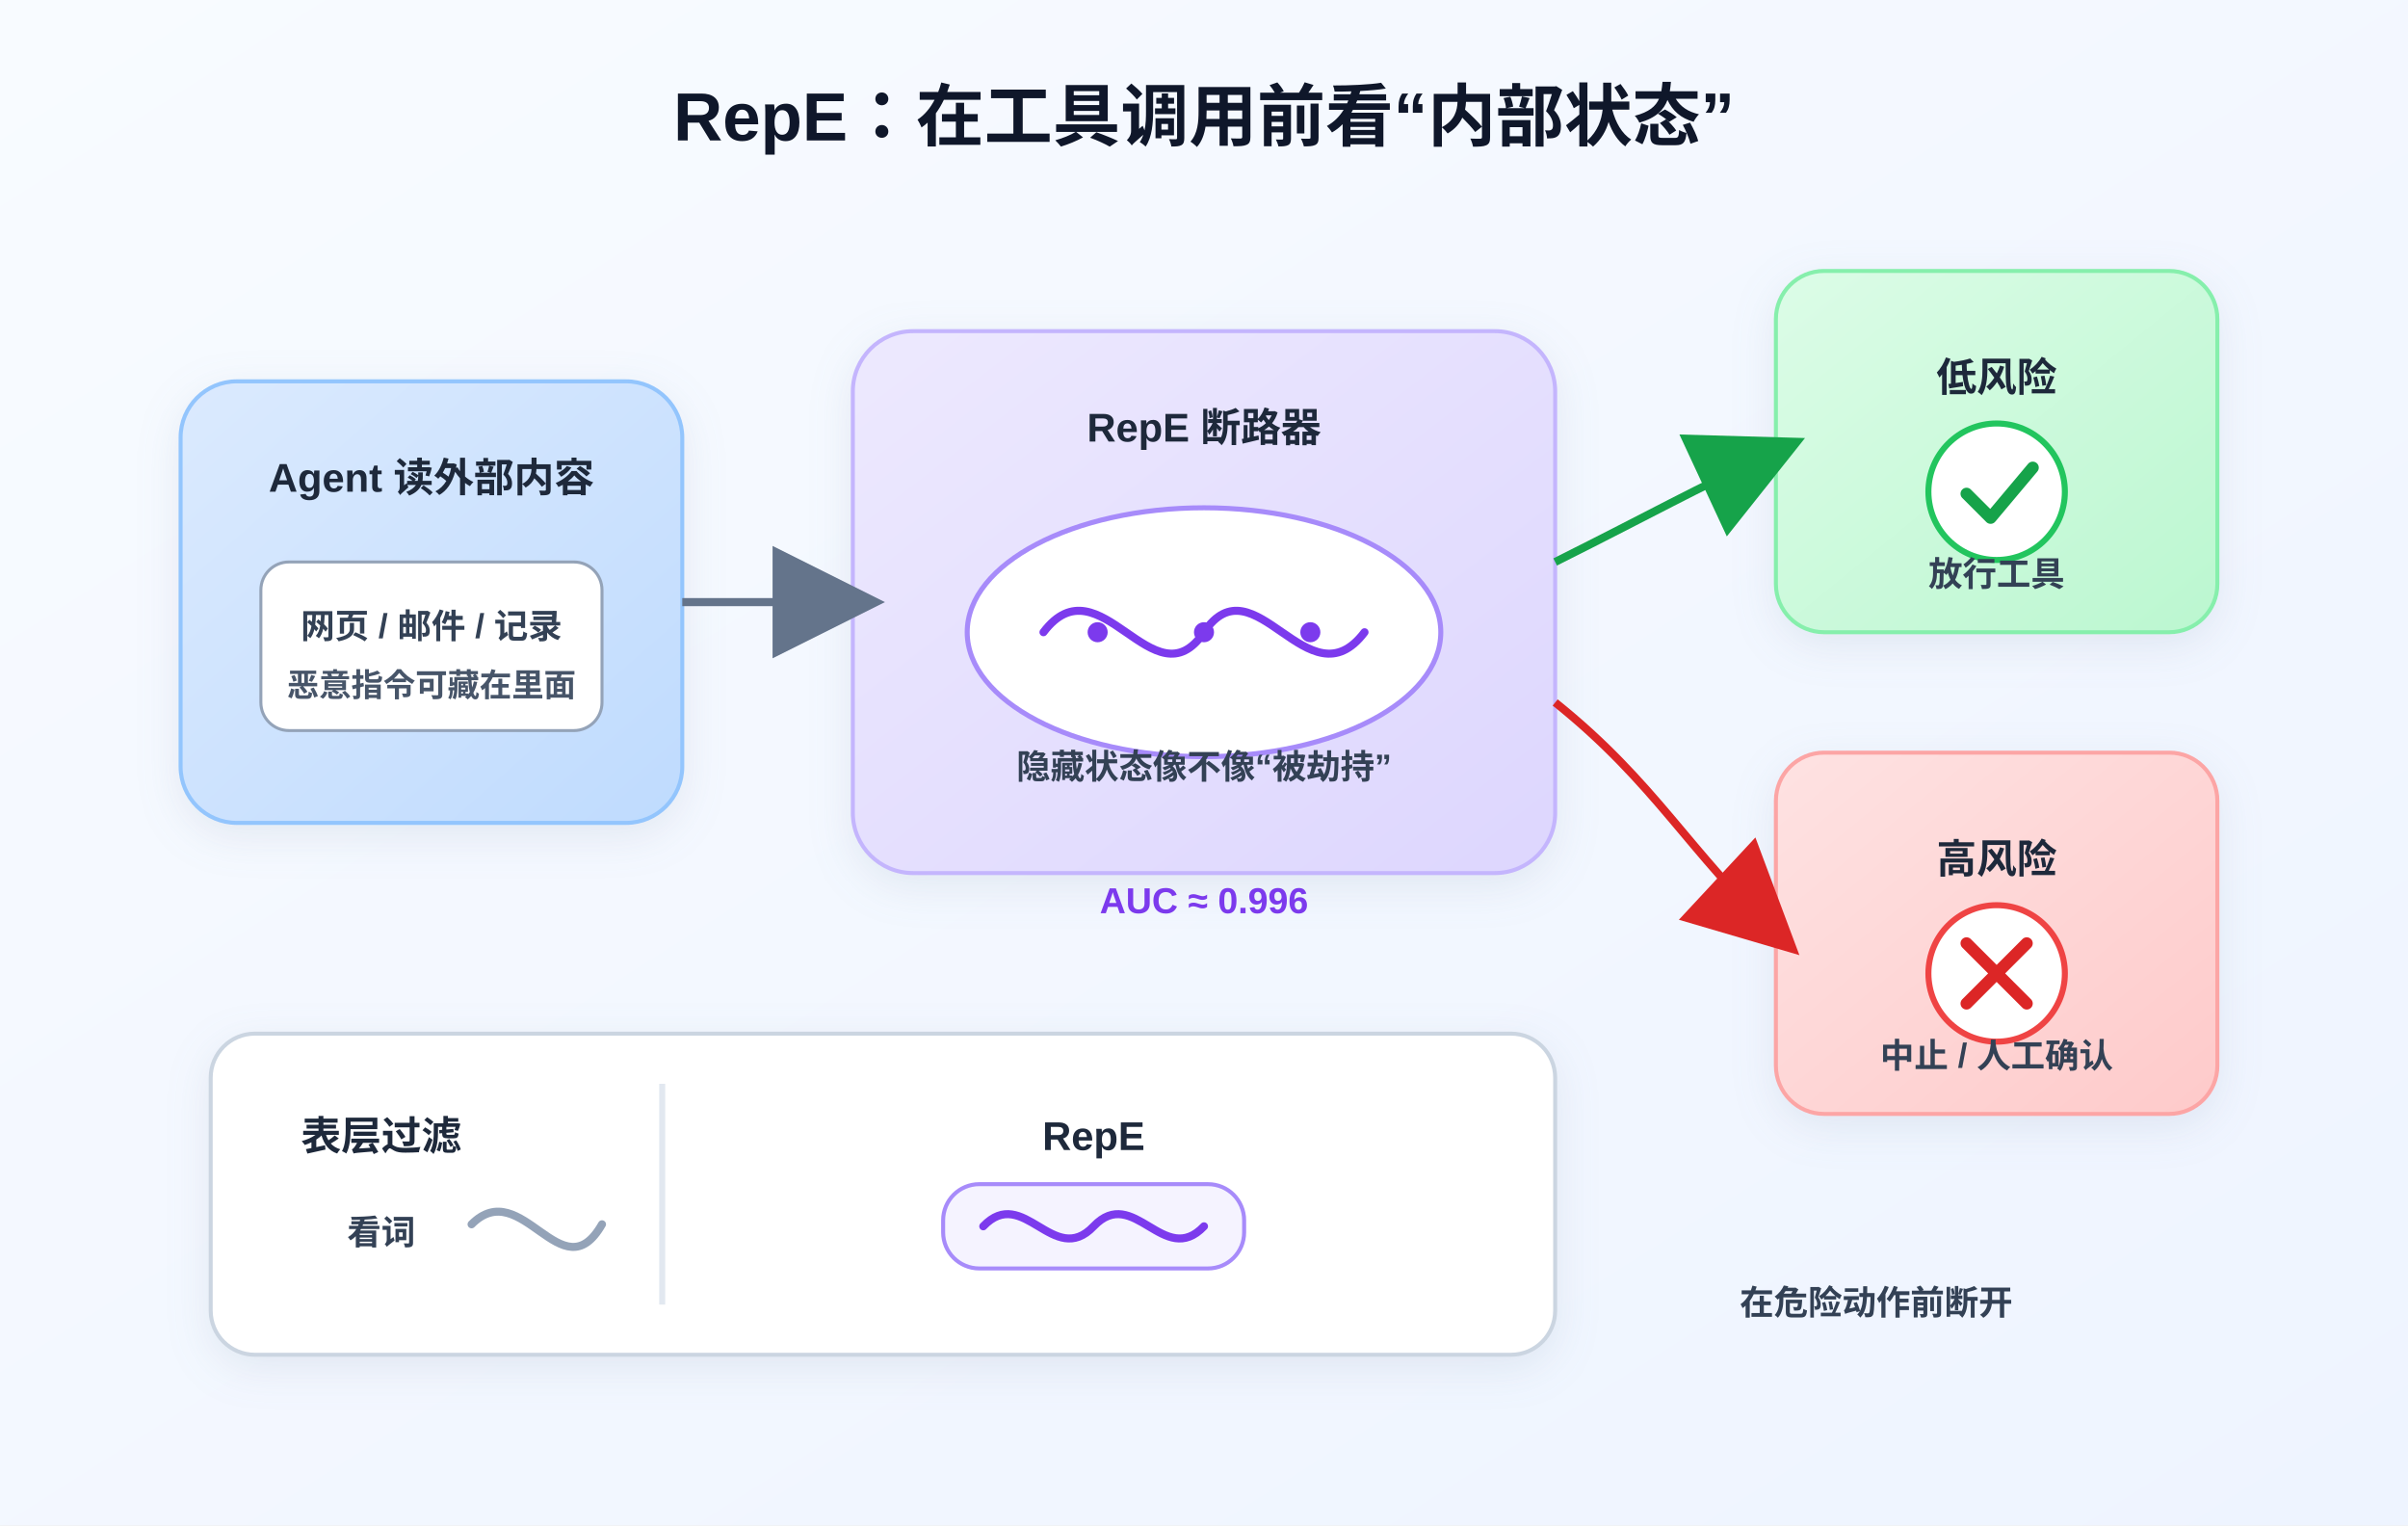
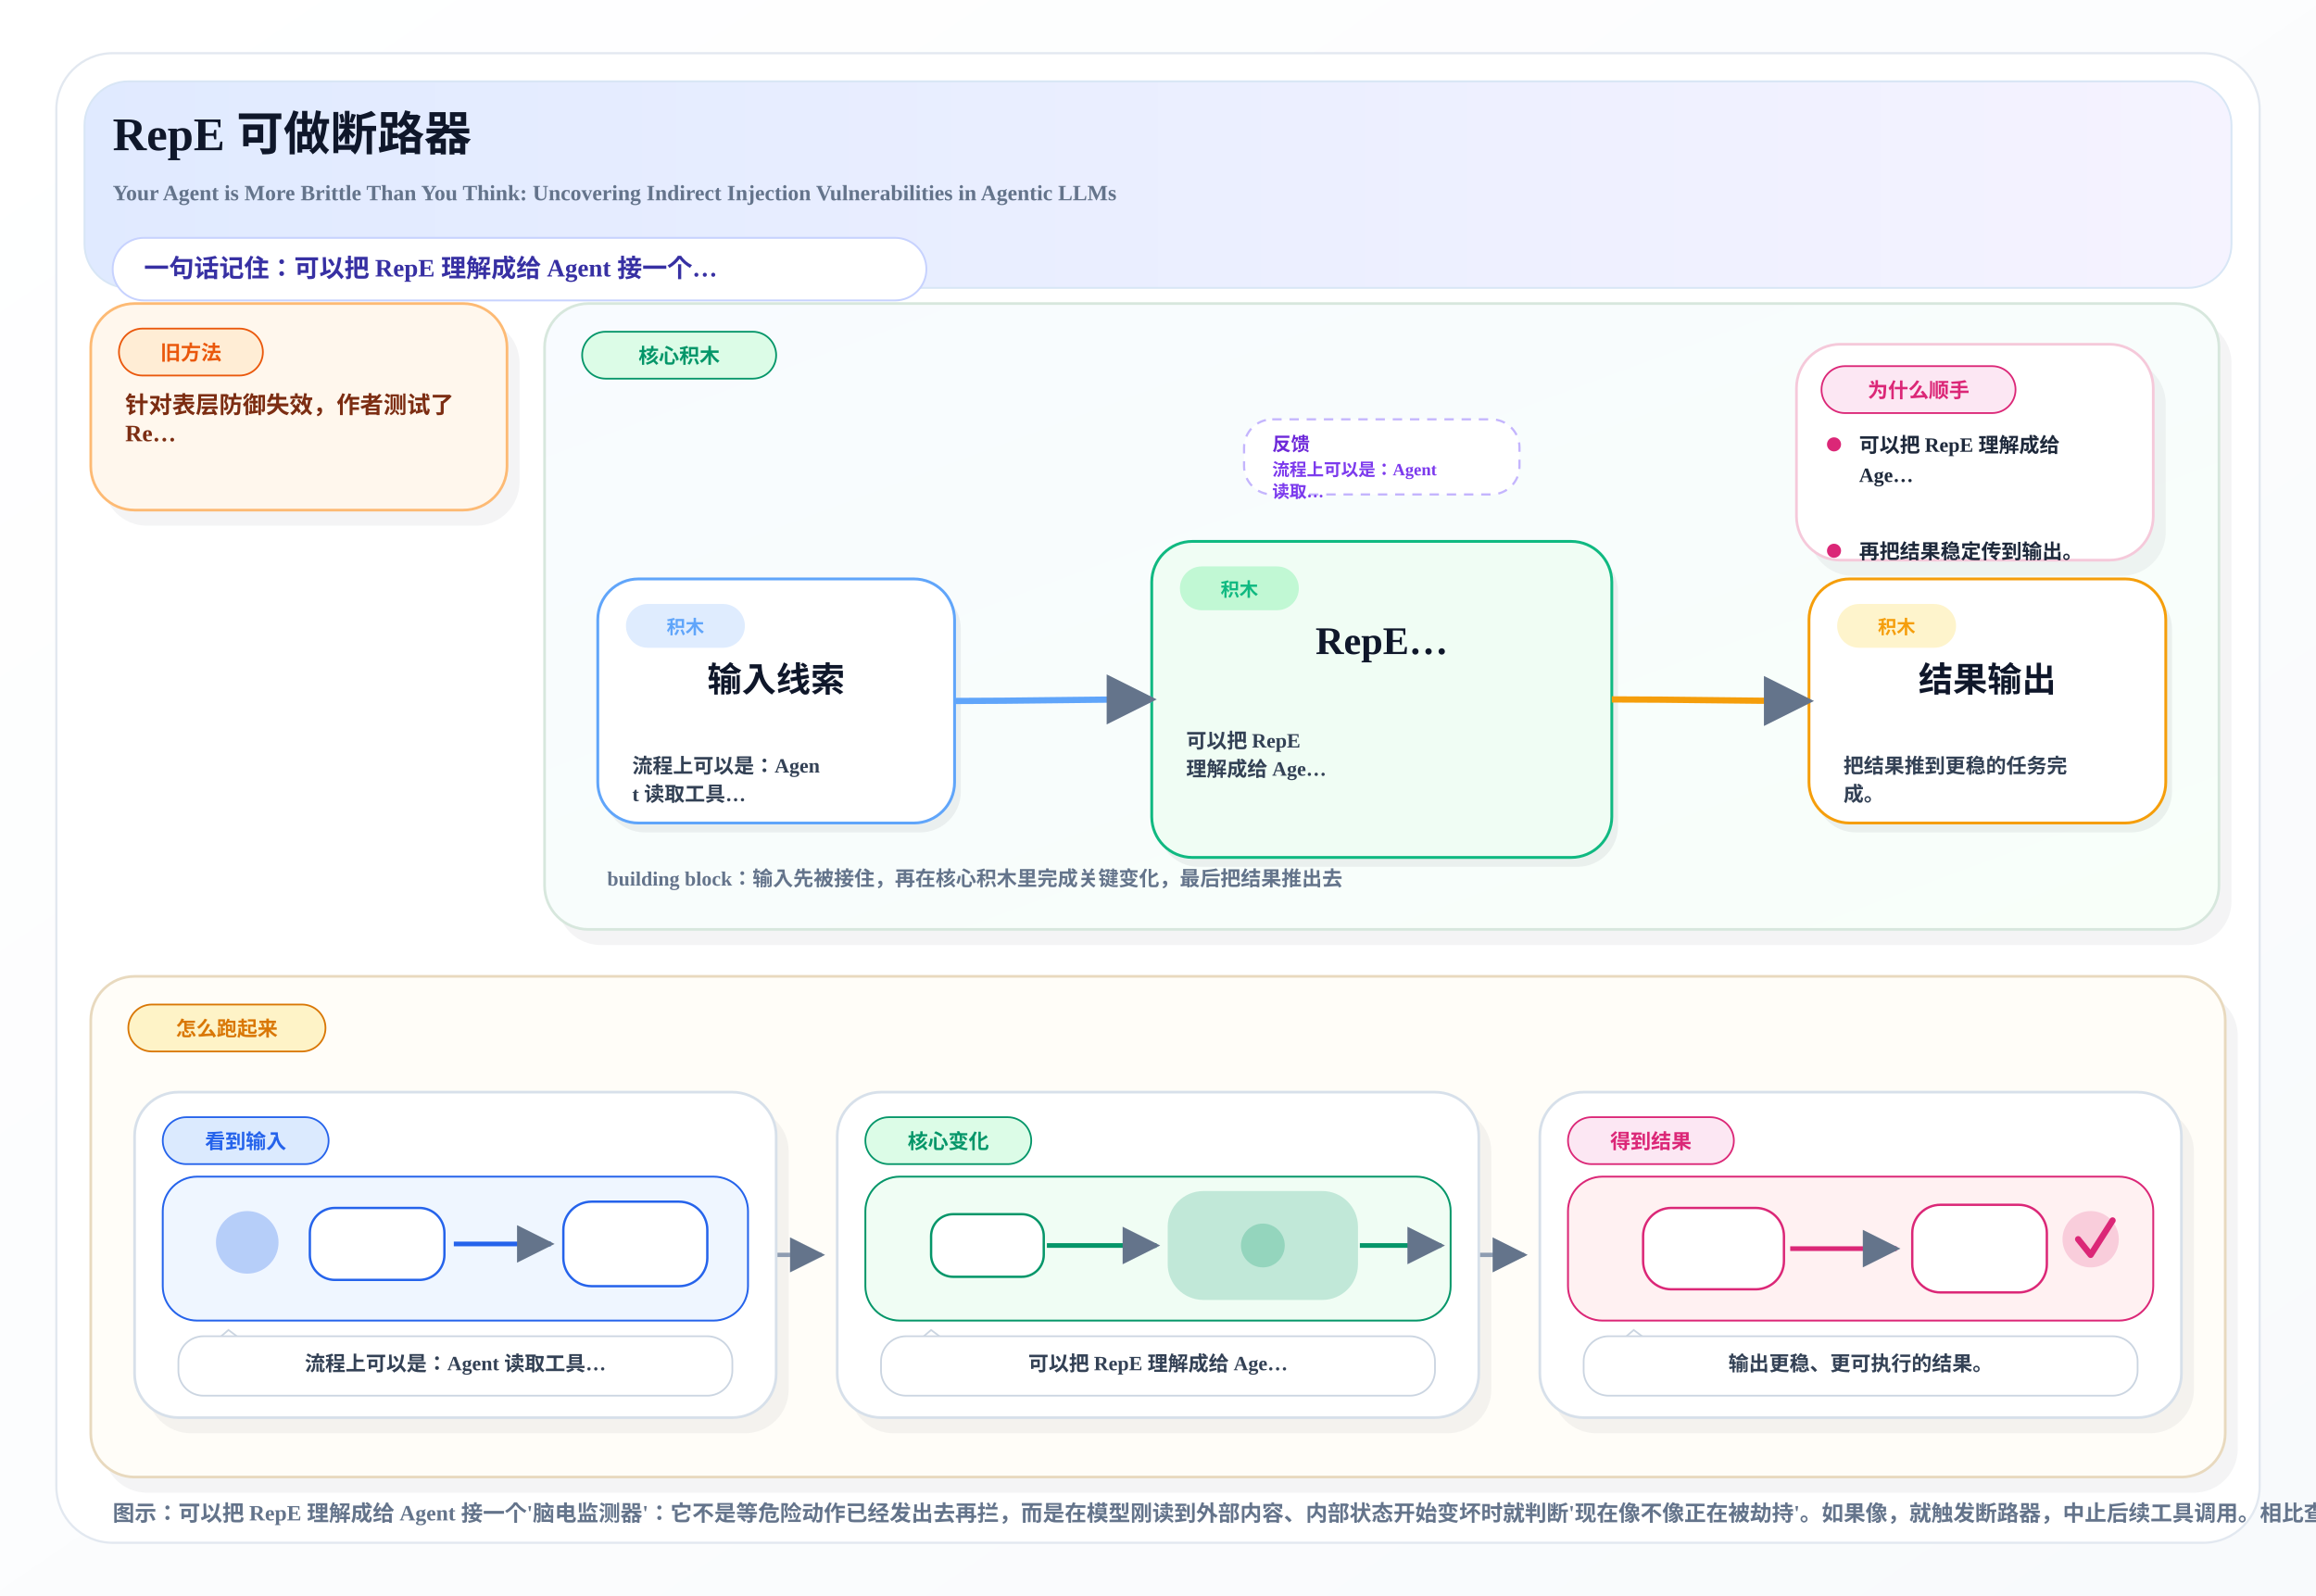
- <svg xmlns="http://www.w3.org/2000/svg" width="1200" height="760" viewBox="0 0 1200 760">
+ <svg xmlns="http://www.w3.org/2000/svg" width="1480" height="1020" viewBox="0 0 1480 1020">
  <defs>
-     <linearGradient id="bg" x1="0" y1="0" x2="1" y2="1">
-       <stop offset="0%" stop-color="#f8fbff" />
-       <stop offset="100%" stop-color="#eef4ff" />
+     <linearGradient id="pageBg" x1="0%" y1="0%" x2="100%" y2="100%">
+       <stop offset="0%" stop-color="#FFFFFF" />
+       <stop offset="100%" stop-color="#F8FAFC" />
    </linearGradient>
-     <linearGradient id="agentGrad" x1="0" y1="0" x2="1" y2="1">
-       <stop offset="0%" stop-color="#dbeafe" />
-       <stop offset="100%" stop-color="#bfdbfe" />
+     <linearGradient id="heroBand" x1="0%" y1="0%" x2="100%" y2="0%">
+       <stop offset="0%" stop-color="#E0EAFF" />
+       <stop offset="100%" stop-color="#F5F3FF" />
    </linearGradient>
-     <linearGradient id="repeGrad" x1="0" y1="0" x2="1" y2="1">
-       <stop offset="0%" stop-color="#ede9fe" />
-       <stop offset="100%" stop-color="#ddd6fe" />
+     <linearGradient id="mainBand" x1="0%" y1="0%" x2="100%" y2="100%">
+       <stop offset="0%" stop-color="#F8FBFF" />
+       <stop offset="100%" stop-color="#F8FFF9" />
    </linearGradient>
-     <linearGradient id="safeGrad" x1="0" y1="0" x2="1" y2="1">
-       <stop offset="0%" stop-color="#dcfce7" />
-       <stop offset="100%" stop-color="#bbf7d0" />
-     </linearGradient>
-     <linearGradient id="blockGrad" x1="0" y1="0" x2="1" y2="1">
-       <stop offset="0%" stop-color="#fee2e2" />
-       <stop offset="100%" stop-color="#fecaca" />
-     </linearGradient>
-     <filter id="shadow" x="-20%" y="-20%" width="140%" height="140%">
-       <feDropShadow dx="0" dy="6" stdDeviation="10" flood-color="#94a3b8" flood-opacity="0.18" />
-     </filter>
-     <marker id="arrow" markerWidth="14" markerHeight="14" refX="10" refY="7" orient="auto">
-       <path d="M0,0 L14,7 L0,14 z" fill="#64748b" />
+     <marker id="arrow" viewBox="0 0 10 10" refX="9" refY="5" markerWidth="8" markerHeight="8" orient="auto-start-reverse">
+       <path d="M 0 0 L 10 5 L 0 10 z" fill="#64748B" />
    </marker>
-     <marker id="arrowRed" markerWidth="14" markerHeight="14" refX="10" refY="7" orient="auto">
-       <path d="M0,0 L14,7 L0,14 z" fill="#dc2626" />
-     </marker>
-     <marker id="arrowGreen" markerWidth="14" markerHeight="14" refX="10" refY="7" orient="auto">
-       <path d="M0,0 L14,7 L0,14 z" fill="#16a34a" />
-     </marker>
-     <style>
-       .title{font:700 34px "Arial","Helvetica",sans-serif; fill:#0f172a}
-       .label{font:600 20px "Arial","Helvetica",sans-serif; fill:#1e293b}
-       .small{font:600 17px "Arial","Helvetica",sans-serif; fill:#334155}
-       .tiny{font:700 16px "Arial","Helvetica",sans-serif; fill:#475569}
-       .num{font:700 18px "Arial","Helvetica",sans-serif; fill:#7c3aed}
-     </style>
  </defs>
-   <rect width="1200" height="760" fill="url(#bg)" />
-   <text x="600" y="70" text-anchor="middle" class="title">RepE：在工具调用前看“内部状态”</text>
-   <rect x="90" y="190" rx="28" ry="28" width="250" height="220" fill="url(#agentGrad)" stroke="#93c5fd" stroke-width="2" filter="url(#shadow)" />
-   <text x="215" y="245" text-anchor="middle" class="label">Agent 读外部内容</text>
-   <rect x="130" y="280" rx="14" ry="14" width="170" height="84" fill="#ffffff" stroke="#94a3b8" stroke-width="1.5" />
-   <text x="215" y="318" text-anchor="middle" class="small">网页 / 邮件 / 记录</text>
-   <text x="215" y="347" text-anchor="middle" class="tiny">恶意指令可藏在里面</text>
-   <rect x="425" y="165" rx="30" ry="30" width="350" height="270" fill="url(#repeGrad)" stroke="#c4b5fd" stroke-width="2" filter="url(#shadow)" />
-   <text x="600" y="220" text-anchor="middle" class="label">RepE 断路器</text>
-   <ellipse cx="600" cy="315" rx="118" ry="62" fill="#ffffff" stroke="#a78bfa" stroke-width="2.5" />
-   <path d="M520 315 C548 278, 575 352, 600 315 C625 278, 652 352, 680 315" fill="none" stroke="#7c3aed" stroke-width="4" stroke-linecap="round" />
-   <circle cx="547" cy="315" r="5" fill="#7c3aed" />
-   <circle cx="600" cy="315" r="5" fill="#7c3aed" />
-   <circle cx="653" cy="315" r="5" fill="#7c3aed" />
-   <text x="600" y="388" text-anchor="middle" class="small">隐藏状态像不像“被劫持”</text>
-   <text x="600" y="455" text-anchor="middle" class="num">AUC ≈ 0.996</text>
-   <rect x="885" y="135" rx="24" ry="24" width="220" height="180" fill="url(#safeGrad)" stroke="#86efac" stroke-width="2" filter="url(#shadow)" />
-   <text x="995" y="195" text-anchor="middle" class="label">低风险</text>
-   <circle cx="995" cy="245" r="34" fill="#ffffff" stroke="#22c55e" stroke-width="3" />
-   <path d="M980 246 L992 258 L1013 233" fill="none" stroke="#16a34a" stroke-width="6" stroke-linecap="round" stroke-linejoin="round" />
-   <text x="995" y="292" text-anchor="middle" class="small">放行工具</text>
-   <rect x="885" y="375" rx="24" ry="24" width="220" height="180" fill="url(#blockGrad)" stroke="#fca5a5" stroke-width="2" filter="url(#shadow)" />
-   <text x="995" y="435" text-anchor="middle" class="label">高风险</text>
-   <circle cx="995" cy="485" r="34" fill="#ffffff" stroke="#ef4444" stroke-width="3" />
-   <path d="M980 470 L1010 500 M1010 470 L980 500" stroke="#dc2626" stroke-width="6" stroke-linecap="round" />
-   <text x="995" y="532" text-anchor="middle" class="small">中止 / 人工确认</text>
-   <path d="M340 300 C380 300, 395 300, 425 300" fill="none" stroke="#64748b" stroke-width="4" marker-end="url(#arrow)" />
-   <path d="M775 280 C825 255, 842 245, 885 225" fill="none" stroke="#16a34a" stroke-width="4" marker-end="url(#arrowGreen)" />
-   <path d="M775 350 C825 390, 842 425, 885 465" fill="none" stroke="#dc2626" stroke-width="4" marker-end="url(#arrowRed)" />
-   <rect x="105" y="515" rx="22" ry="22" width="670" height="160" fill="#ffffff" stroke="#cbd5e1" stroke-width="2" filter="url(#shadow)" />
-   <text x="190" y="573" text-anchor="middle" class="label" fill="#64748b">表层过滤</text>
-   <text x="190" y="620" text-anchor="middle" class="small" fill="#64748b">看词</text>
-   <line x1="330" y1="540" x2="330" y2="650" stroke="#e2e8f0" stroke-width="3" />
-   <text x="545" y="573" text-anchor="middle" class="label" fill="#7c3aed">RepE</text>
-   <text x="545" y="620" text-anchor="middle" class="small" fill="#7c3aed">看状态</text>
-   <path d="M235 610 C260 585, 280 645, 300 610" fill="none" stroke="#94a3b8" stroke-width="4" stroke-linecap="round" />
-   <rect x="470" y="590" rx="18" ry="18" width="150" height="42" fill="#f5f3ff" stroke="#a78bfa" stroke-width="2" />
-   <path d="M490 611 C510 590, 525 632, 545 611 C565 590, 580 632, 600 611" fill="none" stroke="#7c3aed" stroke-width="4" stroke-linecap="round" />
-   <text x="935" y="655" text-anchor="middle" class="small" fill="#475569">在危险动作前断开</text>
+   <rect x="0" y="0" width="1480" height="1020" fill="url(#pageBg)" />
+   <rect x="36" y="34" width="1408" height="952" rx="36" fill="#FFFFFF" stroke="#E2E8F0" stroke-width="1.4" />
+   <rect x="54" y="52" width="1372" height="132" rx="28" fill="url(#heroBand)" stroke="#D8E6F5" stroke-width="1.2" />
+   <text x="72" y="96" font-size="30" font-weight="800" fill="#0F172A">RepE 可做断路器</text>
+   <text x="72" y="128" font-size="14" font-weight="600" fill="#64748B">Your Agent is More Brittle Than You Think: Uncovering Indirect Injection Vulnerabilities in Agentic LLMs</text>
+   <rect x="72" y="152" width="520" height="40" rx="20" fill="#FFFFFF" stroke="#C7D2FE" stroke-width="1.2" />
+   <text x="92" y="177" font-size="16" font-weight="700" fill="#3730A3">一句话记住：可以把 RepE 理解成给 Agent 接一个…</text>
+   <rect x="66.0" y="204.0" width="266.0" height="132.0" rx="28" fill="#0F172A" opacity="0.05" />
+   <rect x="58.0" y="194.0" width="266.0" height="132.0" rx="28" fill="#FFF7ED" stroke="#FDBA74" stroke-width="1.7" />
+   <rect x="76.0" y="210.0" width="92.0" height="30" rx="15" fill="#FFEDD5" stroke="#EA580C" stroke-width="1.1" />
+   <text x="122.0" y="230.0" text-anchor="middle" font-size="13" font-weight="800" fill="#EA580C">旧方法</text>
+   <text x="80.0" y="264.0" font-size="15" font-weight="700" fill="#7C2D12">针对表层防御失效，作者测试了</text>
+   <text x="80.0" y="282.0" font-size="15" font-weight="700" fill="#7C2D12">Re…</text>
+   <rect x="356.0" y="204.0" width="1070.0" height="400.0" rx="28" fill="#0F172A" opacity="0.05" />
+   <rect x="348.0" y="194.0" width="1070.0" height="400.0" rx="28" fill="url(#mainBand)" stroke="#D7E7DD" stroke-width="1.7" />
+   <rect x="372.0" y="212.0" width="124.0" height="30" rx="15" fill="#DCFCE7" stroke="#059669" stroke-width="1.1" />
+   <text x="434.0" y="232.0" text-anchor="middle" font-size="13" font-weight="800" fill="#059669">核心积木</text>
+   <rect x="795.0" y="268.0" width="176.0" height="48" rx="18" fill="#FFFFFF" stroke="#C4B5FD" stroke-width="1.4" stroke-dasharray="6 5" />
+   <text x="813.0" y="288.0" font-size="12" font-weight="800" fill="#6D28D9">反馈</text>
+   <text x="813.0" y="304.0" font-size="11" font-weight="700" fill="#7C3AED">流程上可以是：Agent</text>
+   <text x="813.0" y="318.0" font-size="11" font-weight="700" fill="#7C3AED">读取…</text>
+   <rect x="1156.0" y="230.0" width="228.0" height="138.0" rx="28" fill="#0F172A" opacity="0.05" />
+   <rect x="1148.0" y="220.0" width="228.0" height="138.0" rx="28" fill="#FFFFFF" stroke="#F5C9DA" stroke-width="1.7" />
+   <rect x="1164.0" y="234.0" width="124.0" height="30" rx="15" fill="#FCE7F3" stroke="#DB2777" stroke-width="1.1" />
+   <text x="1226.0" y="254.0" text-anchor="middle" font-size="13" font-weight="800" fill="#DB2777">为什么顺手</text>
+   <circle cx="1172.0" cy="284.0" r="4.5" fill="#DB2777" />
+   <text x="1188.0" y="289.0" font-size="13" font-weight="600" fill="#1E293B">可以把 RepE 理解成给</text>
+   <text x="1188.0" y="308.0" font-size="13" font-weight="600" fill="#1E293B">Age…</text>
+   <circle cx="1172.0" cy="352.0" r="4.5" fill="#DB2777" />
+   <text x="1188.0" y="357.0" font-size="13" font-weight="600" fill="#1E293B">再把结果稳定传到输出。</text>
+   <rect x="386.0" y="376.0" width="228.0" height="156.0" rx="26" fill="#0F172A" opacity="0.06" />
+   <rect x="382.0" y="370.0" width="228.0" height="156.0" rx="26" fill="#FFFFFF" stroke="#60A5FA" stroke-width="1.8" />
+   <rect x="400.0" y="386.0" width="76" height="28" rx="14" fill="#DBEAFE" opacity="0.9" />
+   <text x="438.0" y="405.0" text-anchor="middle" font-size="12" font-weight="800" fill="#60A5FA">积木</text>
+   <text x="496.0" y="442.0" text-anchor="middle" font-size="22" font-weight="800" fill="#0F172A">输入线索</text>
+   <text x="404.0" y="494.0" font-size="13" font-weight="600" fill="#334155">流程上可以是：Agen</text>
+   <text x="404.0" y="512.0" font-size="13" font-weight="600" fill="#334155">t 读取工具…</text>
+   <rect x="740.0" y="352.0" width="294.0" height="202.0" rx="26" fill="#0F172A" opacity="0.06" />
+   <rect x="736.0" y="346.0" width="294.0" height="202.0" rx="26" fill="#F0FDF4" stroke="#10B981" stroke-width="1.8" />
+   <rect x="754.0" y="362.0" width="76" height="28" rx="14" fill="#BBF7D0" opacity="0.9" />
+   <text x="792.0" y="381.0" text-anchor="middle" font-size="12" font-weight="800" fill="#10B981">积木</text>
+   <text x="883.0" y="418.0" text-anchor="middle" font-size="25" font-weight="800" fill="#0F172A">RepE…</text>
+   <text x="758.0" y="478.0" font-size="13" font-weight="600" fill="#334155">可以把 RepE</text>
+   <text x="758.0" y="496.0" font-size="13" font-weight="600" fill="#334155">理解成给 Age…</text>
+   <rect x="1160.0" y="376.0" width="228.0" height="156.0" rx="26" fill="#0F172A" opacity="0.06" />
+   <rect x="1156.0" y="370.0" width="228.0" height="156.0" rx="26" fill="#FFFFFF" stroke="#F59E0B" stroke-width="1.8" />
+   <rect x="1174.0" y="386.0" width="76" height="28" rx="14" fill="#FEF3C7" opacity="0.9" />
+   <text x="1212.0" y="405.0" text-anchor="middle" font-size="12" font-weight="800" fill="#F59E0B">积木</text>
+   <text x="1270.0" y="442.0" text-anchor="middle" font-size="22" font-weight="800" fill="#0F172A">结果输出</text>
+   <text x="1178.0" y="494.0" font-size="13" font-weight="600" fill="#334155">把结果推到更稳的任务完</text>
+   <text x="1178.0" y="512.0" font-size="13" font-weight="600" fill="#334155">成。</text>
+   <path d="M 610.0 448.0 C 652.0 448.0, 694.0 447.0, 736.0 447.0" fill="none" stroke="#60A5FA" stroke-width="4" marker-end="url(#arrow)" />
+   <path d="M 1030.0 447.0 C 1072.0 447.0, 1114.0 448.0, 1156.0 448.0" fill="none" stroke="#F59E0B" stroke-width="4" marker-end="url(#arrow)" />
+   <text x="388.0" y="566.0" font-size="13" font-weight="700" fill="#64748B">building block：输入先被接住，再在核心积木里完成关键变化，最后把结果推出去</text>
+   <rect x="66.0" y="634.0" width="1364.0" height="320.0" rx="28" fill="#0F172A" opacity="0.05" />
+   <rect x="58.0" y="624.0" width="1364.0" height="320.0" rx="28" fill="#FFFDF8" stroke="#E8D9BE" stroke-width="1.7" />
+   <rect x="82.0" y="642.0" width="126.0" height="30" rx="15" fill="#FEF3C7" stroke="#D97706" stroke-width="1.1" />
+   <text x="145.0" y="662.0" text-anchor="middle" font-size="13" font-weight="800" fill="#D97706">怎么跑起来</text>
+   <path d="M 496.0 802.0 C 516.0 802.0, 505.0 802.0, 525.0 802.0" fill="none" stroke="#94A3B8" stroke-width="2.8" marker-end="url(#arrow)" />
+   <path d="M 945.0 802.0 C 965.0 802.0, 954.0 802.0, 974.0 802.0" fill="none" stroke="#94A3B8" stroke-width="2.8" marker-end="url(#arrow)" />
+   <rect x="94.0" y="708.0" width="410.0" height="208.0" rx="28" fill="#0F172A" opacity="0.05" />
+   <rect x="86.0" y="698.0" width="410.0" height="208.0" rx="28" fill="#FFFFFF" stroke="#D7E0EA" stroke-width="1.7" />
+   <rect x="104.0" y="714.0" width="106.0" height="30" rx="15" fill="#DBEAFE" stroke="#2563EB" stroke-width="1.1" />
+   <text x="157.0" y="734.0" text-anchor="middle" font-size="13" font-weight="800" fill="#2563EB">看到输入</text>
+   <rect x="104.0" y="752.0" width="374.0" height="92" rx="22" fill="#EFF6FF" stroke="#2563EB" stroke-width="1.2" />
+   <circle cx="158.0" cy="794.0" r="20" fill="#2563EB" opacity="0.28" />
+   <rect x="198.0" y="772.0" width="86" height="46" rx="16" fill="#FFFFFF" stroke="#2563EB" stroke-width="1.5" />
+   <path d="M 290.0 795.0 C 316.0 795.0, 328.0 795.0, 352.0 795.0" fill="none" stroke="#2563EB" stroke-width="3" marker-end="url(#arrow)" />
+   <rect x="360.0" y="768.0" width="92" height="54" rx="18" fill="#FFFFFF" stroke="#2563EB" stroke-width="1.5" />
+   <path d="M 132.0 862.0 L 146.0 850.0 L 162.0 862.0" fill="#FFFFFF" stroke="#CBD5E1" stroke-width="1.1" />
+   <rect x="114.0" y="854.0" width="354.0" height="38" rx="16" fill="#FFFFFF" stroke="#CBD5E1" stroke-width="1.1" />
+   <text x="291.0" y="876.0" text-anchor="middle" font-size="13" font-weight="700" fill="#334155">流程上可以是：Agent 读取工具…</text>
+   <rect x="543.0" y="708.0" width="410.0" height="208.0" rx="28" fill="#0F172A" opacity="0.05" />
+   <rect x="535.0" y="698.0" width="410.0" height="208.0" rx="28" fill="#FFFFFF" stroke="#D7E0EA" stroke-width="1.7" />
+   <rect x="553.0" y="714.0" width="106.0" height="30" rx="15" fill="#DCFCE7" stroke="#059669" stroke-width="1.1" />
+   <text x="606.0" y="734.0" text-anchor="middle" font-size="13" font-weight="800" fill="#059669">核心变化</text>
+   <rect x="553.0" y="752.0" width="374.0" height="92" rx="22" fill="#F0FDF4" stroke="#059669" stroke-width="1.2" />
+   <rect x="595.0" y="776.0" width="72" height="40" rx="14" fill="#FFFFFF" stroke="#059669" stroke-width="1.5" />
+   <path d="M 669.0 796.0 C 699.0 796.0, 707.0 796.0, 739.0 796.0" fill="none" stroke="#059669" stroke-width="3" marker-end="url(#arrow)" />
+   <rect x="747.0" y="762.0" width="120" height="68" rx="22" fill="#059669" opacity="0.20" stroke="#059669" stroke-width="1.6" />
+   <circle cx="807.0" cy="796.0" r="14" fill="#059669" opacity="0.24" />
+   <path d="M 869.0 796.0 C 891.0 796.0, 899.0 796.0, 921.0 796.0" fill="none" stroke="#059669" stroke-width="3" marker-end="url(#arrow)" />
+   <path d="M 581.0 862.0 L 595.0 850.0 L 611.0 862.0" fill="#FFFFFF" stroke="#CBD5E1" stroke-width="1.1" />
+   <rect x="563.0" y="854.0" width="354.0" height="38" rx="16" fill="#FFFFFF" stroke="#CBD5E1" stroke-width="1.1" />
+   <text x="740.0" y="876.0" text-anchor="middle" font-size="13" font-weight="700" fill="#334155">可以把 RepE 理解成给 Age…</text>
+   <rect x="992.0" y="708.0" width="410.0" height="208.0" rx="28" fill="#0F172A" opacity="0.05" />
+   <rect x="984.0" y="698.0" width="410.0" height="208.0" rx="28" fill="#FFFFFF" stroke="#D7E0EA" stroke-width="1.7" />
+   <rect x="1002.0" y="714.0" width="106.0" height="30" rx="15" fill="#FCE7F3" stroke="#DB2777" stroke-width="1.1" />
+   <text x="1055.0" y="734.0" text-anchor="middle" font-size="13" font-weight="800" fill="#DB2777">得到结果</text>
+   <rect x="1002.0" y="752.0" width="374.0" height="92" rx="22" fill="#FFF1F2" stroke="#DB2777" stroke-width="1.2" />
+   <rect x="1050.0" y="772.0" width="90" height="52" rx="18" fill="#FFFFFF" stroke="#DB2777" stroke-width="1.5" />
+   <path d="M 1144.0 798.0 C 1172.0 798.0, 1186.0 798.0, 1212.0 798.0" fill="none" stroke="#DB2777" stroke-width="3" marker-end="url(#arrow)" />
+   <rect x="1222.0" y="770.0" width="86" height="56" rx="18" fill="#FFFFFF" stroke="#DB2777" stroke-width="1.5" />
+   <circle cx="1336.0" cy="792.0" r="18" fill="#DB2777" opacity="0.18" />
+   <path d="M 1328.0 792.0 L 1336.0 802.0 L 1350.0 780.0" fill="none" stroke="#DB2777" stroke-width="4" stroke-linecap="round" stroke-linejoin="round" />
+   <path d="M 1030.0 862.0 L 1044.0 850.0 L 1060.0 862.0" fill="#FFFFFF" stroke="#CBD5E1" stroke-width="1.1" />
+   <rect x="1012.0" y="854.0" width="354.0" height="38" rx="16" fill="#FFFFFF" stroke="#CBD5E1" stroke-width="1.1" />
+   <text x="1189.0" y="876.0" text-anchor="middle" font-size="13" font-weight="700" fill="#334155">输出更稳、更可执行的结果。</text>
+   <text x="72" y="972" font-size="14" font-weight="600" fill="#64748B">图示：可以把 RepE 理解成给 Agent 接一个'脑电监测器'：它不是等危险动作已经发出去再拦，而是在模型刚读到外部内容、内部状态开始变坏时就判断'现在像不像正在被劫持'。如果像，就触发断路器，中止后续工具调用。相比查关键词，这种方法更像是在识别'作恶意图形成中的状态'，所以更不容易被表面伪装骗过。</text>
</svg>
